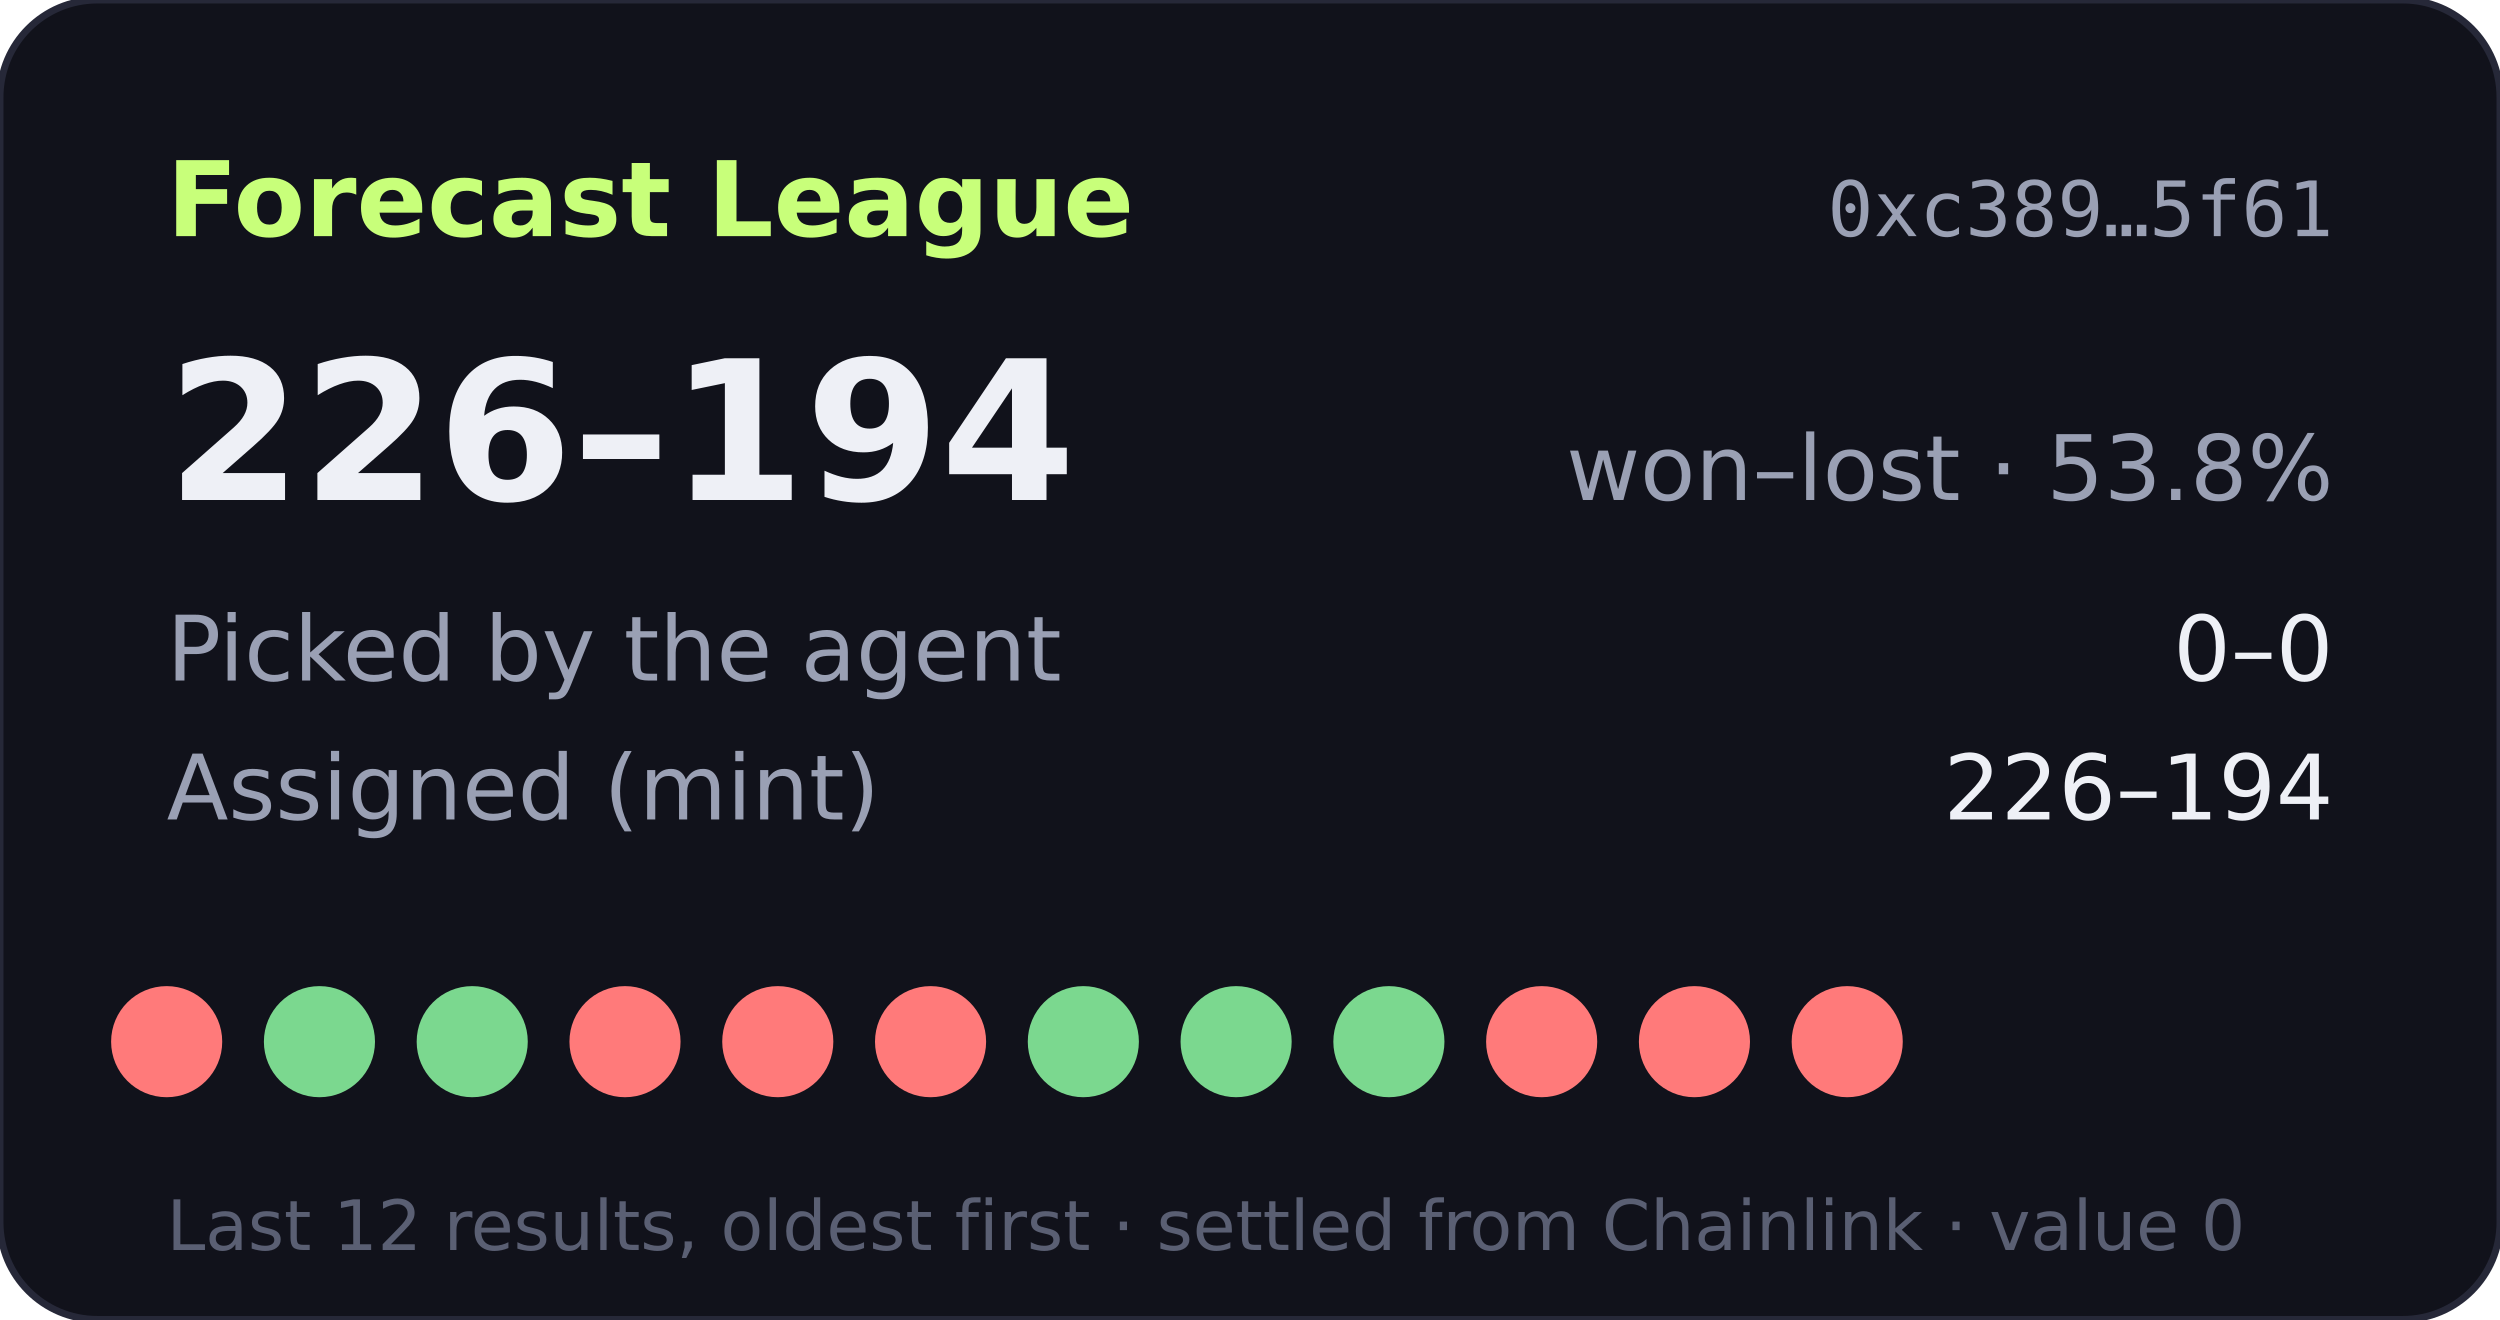
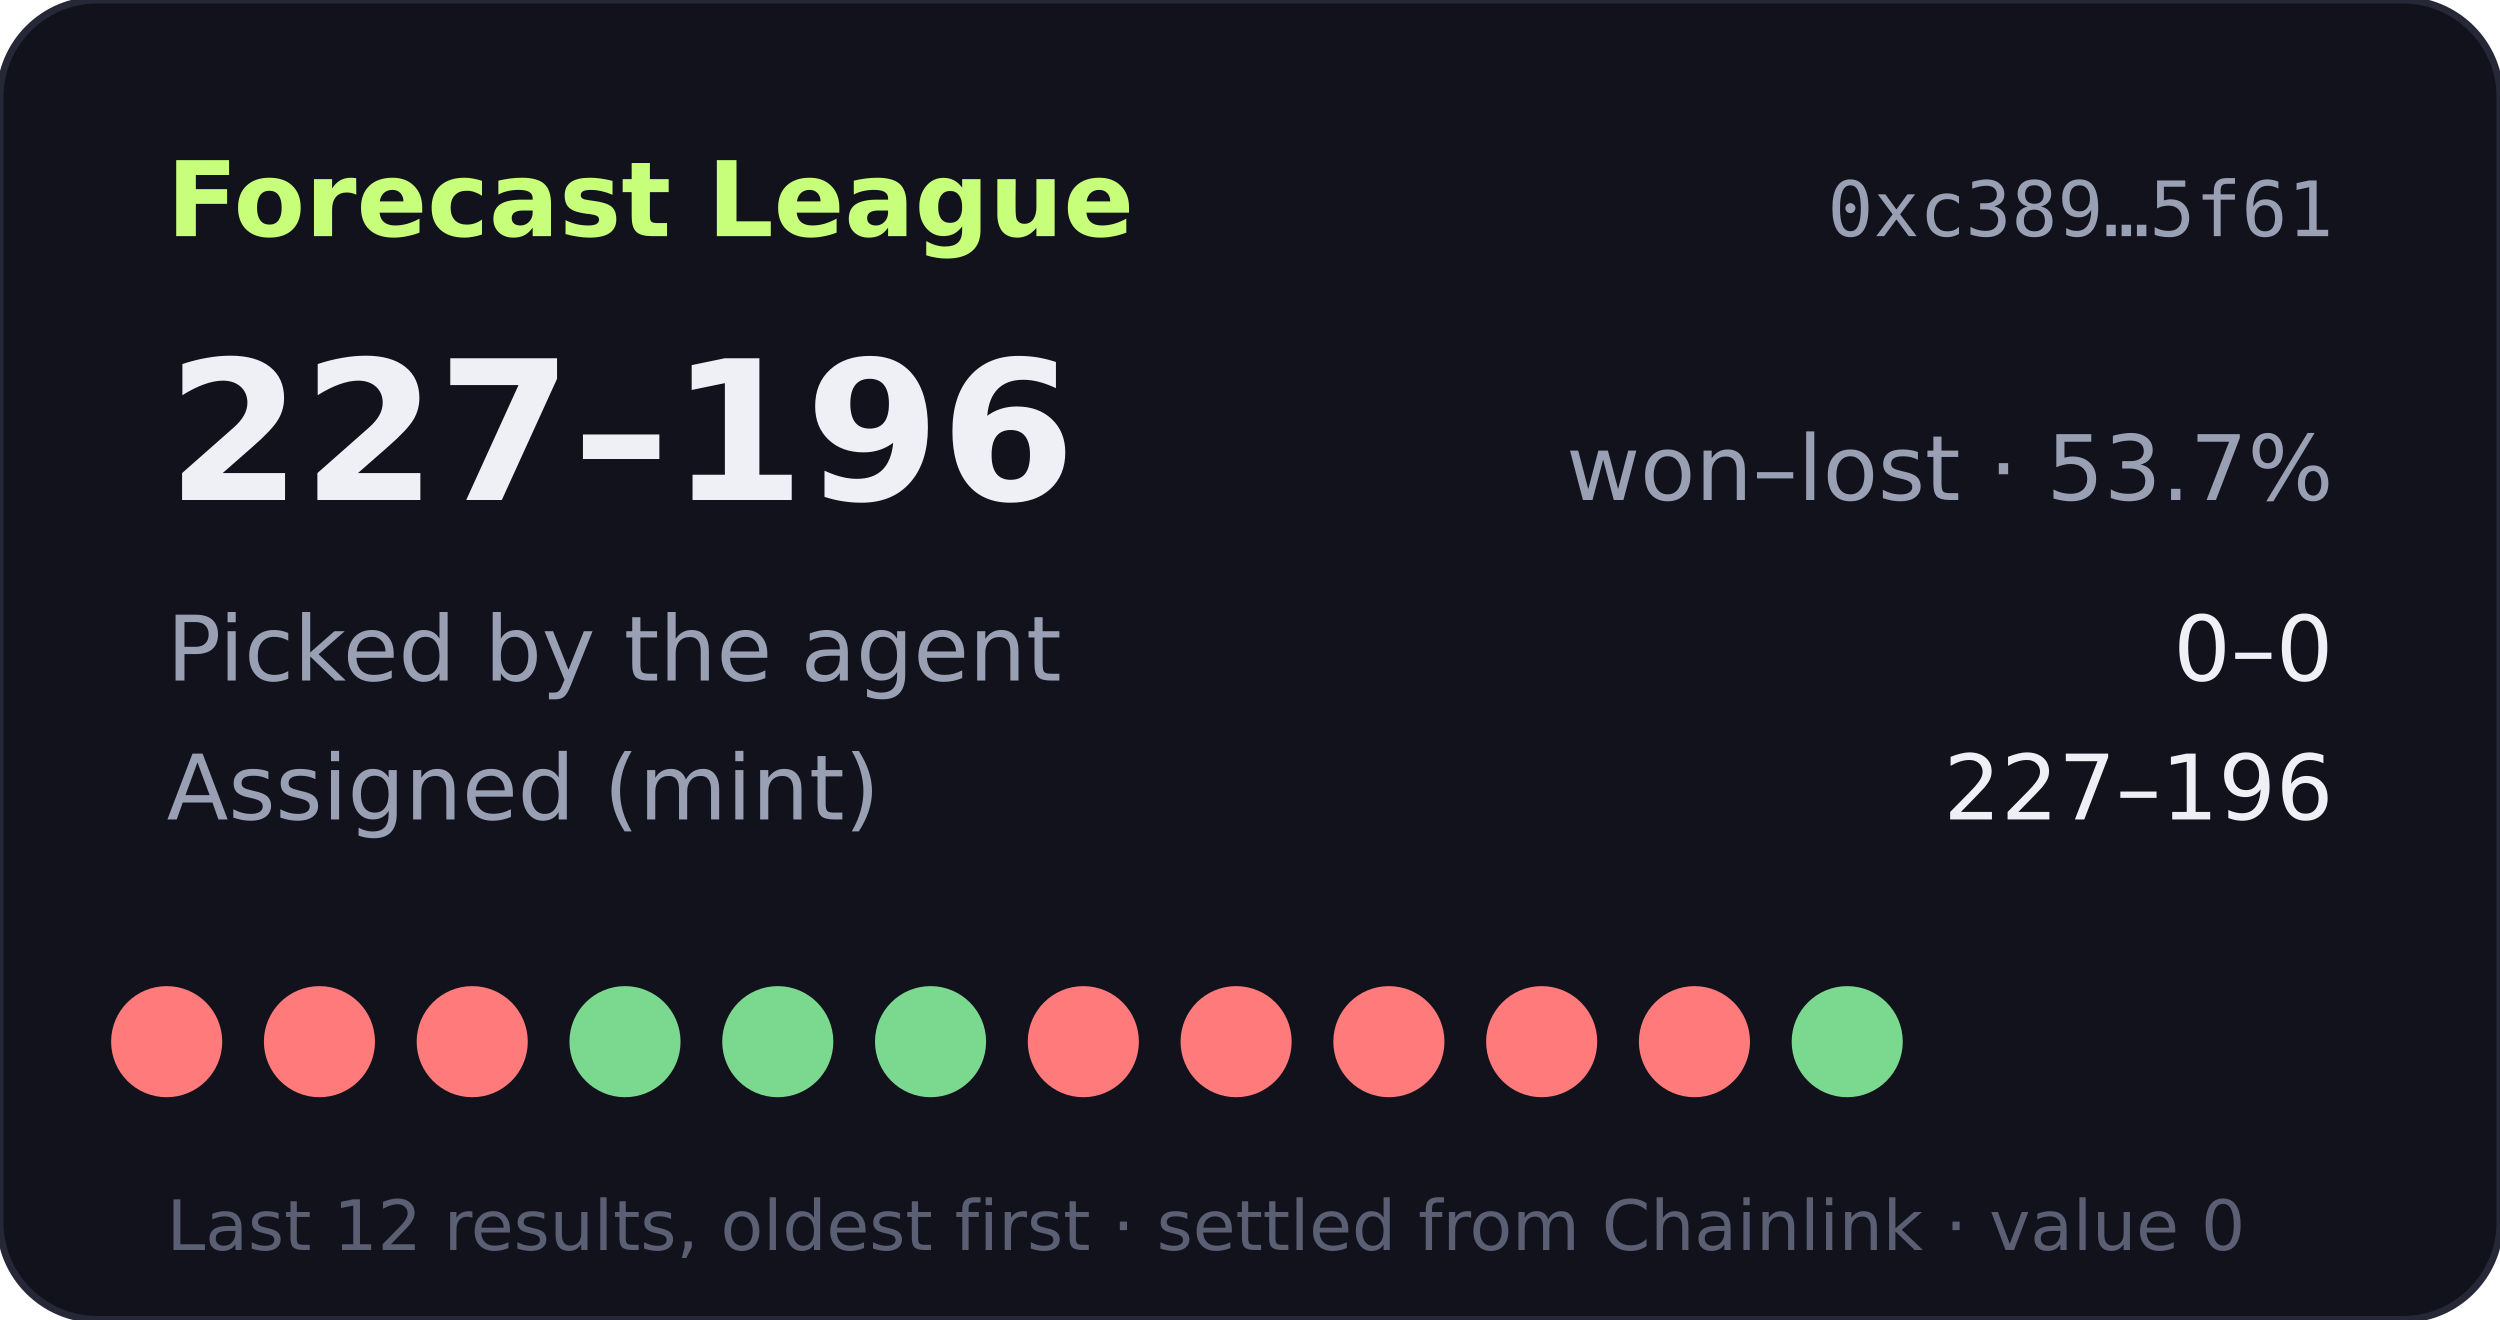
- <svg xmlns="http://www.w3.org/2000/svg" width="360" height="190" viewBox="0 0 360 190" role="img" aria-label="Forecast League record 226-194">
+ <svg xmlns="http://www.w3.org/2000/svg" width="360" height="190" viewBox="0 0 360 190" role="img" aria-label="Forecast League record 227-196">
  <rect width="360" height="190" rx="14" fill="#11121b" stroke="#262838" />
  <text x="24" y="34" fill="#c8ff7a" font-size="15" font-weight="700" font-family="Verdana,DejaVu Sans,sans-serif">Forecast League</text>
  <text x="336" y="34" fill="#9aa0b4" font-size="11" text-anchor="end" font-family="monospace">0xc389…5f61</text>
  <g font-family="Verdana,DejaVu Sans,sans-serif">
-     <text x="24" y="72" fill="#eef0f6" font-size="28" font-weight="700">226–194</text>
-     <text x="336" y="72" fill="#9aa0b4" font-size="13" text-anchor="end">won–lost · 53.8%</text>
+     <text x="24" y="72" fill="#eef0f6" font-size="28" font-weight="700">227–196</text>
+     <text x="336" y="72" fill="#9aa0b4" font-size="13" text-anchor="end">won–lost · 53.7%</text>
    <text x="24" y="98" fill="#9aa0b4" font-size="13">Picked by the agent</text>
    <text x="336" y="98" fill="#eef0f6" font-size="13" text-anchor="end">0–0</text>
    <text x="24" y="118" fill="#9aa0b4" font-size="13">Assigned (mint)</text>
-     <text x="336" y="118" fill="#eef0f6" font-size="13" text-anchor="end">226–194</text>
+     <text x="336" y="118" fill="#eef0f6" font-size="13" text-anchor="end">227–196</text>
    <circle cx="24" cy="150" r="8" fill="#ff7a7a" />
-     <circle cx="46" cy="150" r="8" fill="#7bd88f" />
-     <circle cx="68" cy="150" r="8" fill="#7bd88f" />
-     <circle cx="90" cy="150" r="8" fill="#ff7a7a" />
-     <circle cx="112" cy="150" r="8" fill="#ff7a7a" />
-     <circle cx="134" cy="150" r="8" fill="#ff7a7a" />
-     <circle cx="156" cy="150" r="8" fill="#7bd88f" />
-     <circle cx="178" cy="150" r="8" fill="#7bd88f" />
-     <circle cx="200" cy="150" r="8" fill="#7bd88f" />
+     <circle cx="46" cy="150" r="8" fill="#ff7a7a" />
+     <circle cx="68" cy="150" r="8" fill="#ff7a7a" />
+     <circle cx="90" cy="150" r="8" fill="#7bd88f" />
+     <circle cx="112" cy="150" r="8" fill="#7bd88f" />
+     <circle cx="134" cy="150" r="8" fill="#7bd88f" />
+     <circle cx="156" cy="150" r="8" fill="#ff7a7a" />
+     <circle cx="178" cy="150" r="8" fill="#ff7a7a" />
+     <circle cx="200" cy="150" r="8" fill="#ff7a7a" />
    <circle cx="222" cy="150" r="8" fill="#ff7a7a" />
    <circle cx="244" cy="150" r="8" fill="#ff7a7a" />
-     <circle cx="266" cy="150" r="8" fill="#ff7a7a" />
+     <circle cx="266" cy="150" r="8" fill="#7bd88f" />
    <text x="24" y="180" fill="#5a5f73" font-size="10">Last 12 results, oldest first · settled from Chainlink · value 0</text>
  </g>
</svg>
